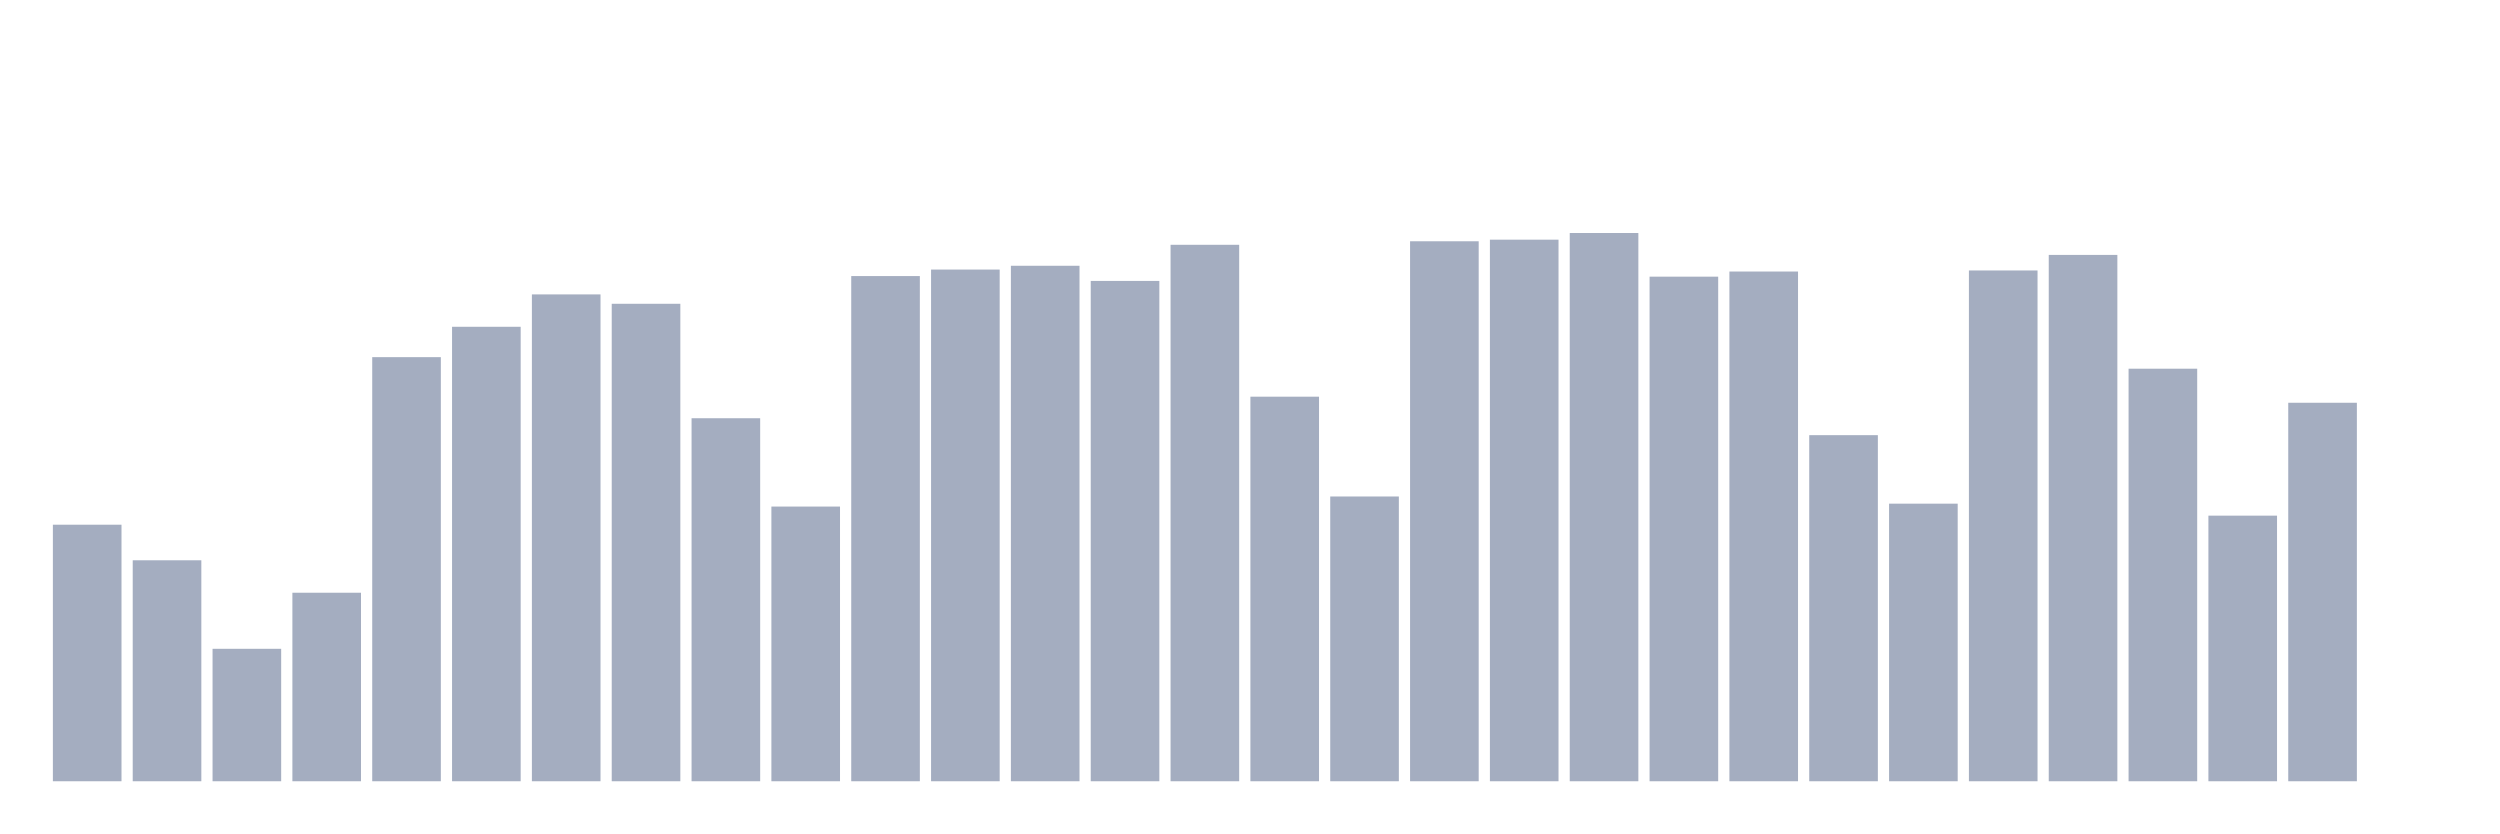
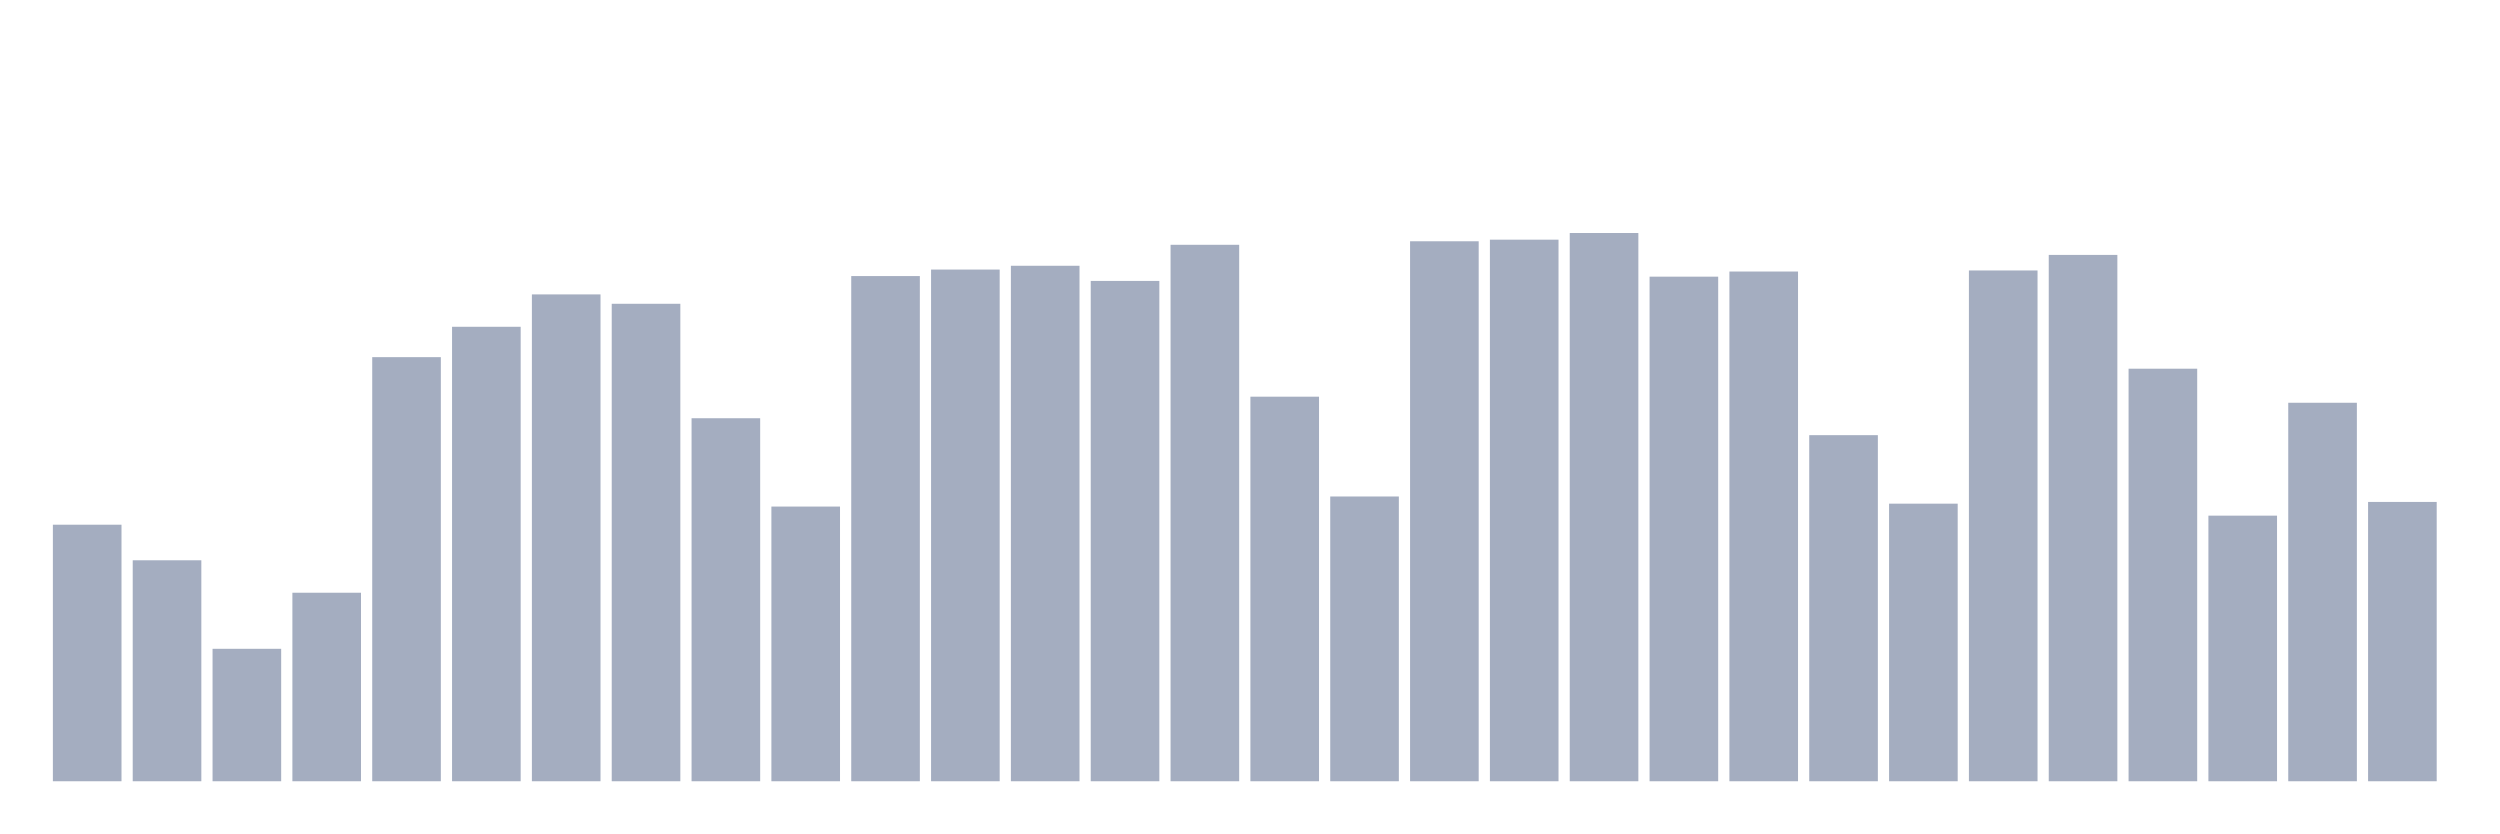
<svg xmlns="http://www.w3.org/2000/svg" viewBox="0 0 480 160">
  <g transform="translate(10,10)">
    <rect class="bar" x="0.153" width="13.175" y="90.743" height="49.257" fill="rgb(164,173,192)" />
    <rect class="bar" x="15.482" width="13.175" y="97.574" height="42.426" fill="rgb(164,173,192)" />
    <rect class="bar" x="30.81" width="13.175" y="114.57" height="25.43" fill="rgb(164,173,192)" />
    <rect class="bar" x="46.138" width="13.175" y="103.804" height="36.196" fill="rgb(164,173,192)" />
    <rect class="bar" x="61.466" width="13.175" y="58.572" height="81.428" fill="rgb(164,173,192)" />
    <rect class="bar" x="76.794" width="13.175" y="52.741" height="87.259" fill="rgb(164,173,192)" />
    <rect class="bar" x="92.123" width="13.175" y="46.526" height="93.474" fill="rgb(164,173,192)" />
    <rect class="bar" x="107.451" width="13.175" y="48.325" height="91.675" fill="rgb(164,173,192)" />
    <rect class="bar" x="122.779" width="13.175" y="70.301" height="69.699" fill="rgb(164,173,192)" />
    <rect class="bar" x="138.107" width="13.175" y="87.259" height="52.741" fill="rgb(164,173,192)" />
    <rect class="bar" x="153.436" width="13.175" y="43.005" height="96.995" fill="rgb(164,173,192)" />
    <rect class="bar" x="168.764" width="13.175" y="41.756" height="98.244" fill="rgb(164,173,192)" />
    <rect class="bar" x="184.092" width="13.175" y="41.027" height="98.973" fill="rgb(164,173,192)" />
    <rect class="bar" x="199.42" width="13.175" y="43.938" height="96.062" fill="rgb(164,173,192)" />
    <rect class="bar" x="214.748" width="13.175" y="37.001" height="102.999" fill="rgb(164,173,192)" />
    <rect class="bar" x="230.077" width="13.175" y="66.163" height="73.837" fill="rgb(164,173,192)" />
    <rect class="bar" x="245.405" width="13.175" y="85.326" height="54.674" fill="rgb(164,173,192)" />
    <rect class="bar" x="260.733" width="13.175" y="36.324" height="103.676" fill="rgb(164,173,192)" />
    <rect class="bar" x="276.061" width="13.175" y="36.016" height="103.984" fill="rgb(164,173,192)" />
    <rect class="bar" x="291.39" width="13.175" y="34.737" height="105.263" fill="rgb(164,173,192)" />
    <rect class="bar" x="306.718" width="13.175" y="43.118" height="96.882" fill="rgb(164,173,192)" />
    <rect class="bar" x="322.046" width="13.175" y="42.133" height="97.867" fill="rgb(164,173,192)" />
    <rect class="bar" x="337.374" width="13.175" y="73.551" height="66.449" fill="rgb(164,173,192)" />
    <rect class="bar" x="352.702" width="13.175" y="86.703" height="53.297" fill="rgb(164,173,192)" />
    <rect class="bar" x="368.031" width="13.175" y="41.929" height="98.071" fill="rgb(164,173,192)" />
    <rect class="bar" x="383.359" width="13.175" y="38.943" height="101.057" fill="rgb(164,173,192)" />
    <rect class="bar" x="398.687" width="13.175" y="60.791" height="79.209" fill="rgb(164,173,192)" />
    <rect class="bar" x="414.015" width="13.175" y="89.005" height="50.995" fill="rgb(164,173,192)" />
    <rect class="bar" x="429.344" width="13.175" y="67.329" height="72.671" fill="rgb(164,173,192)" />
-     <rect class="bar" x="444.672" width="13.175" y="140" height="0" fill="rgb(164,173,192)" />
+     <rect class="bar" x="444.672" width="13.175" y="86.372" height="53.628" fill="rgb(164,173,192)" />
  </g>
</svg>
